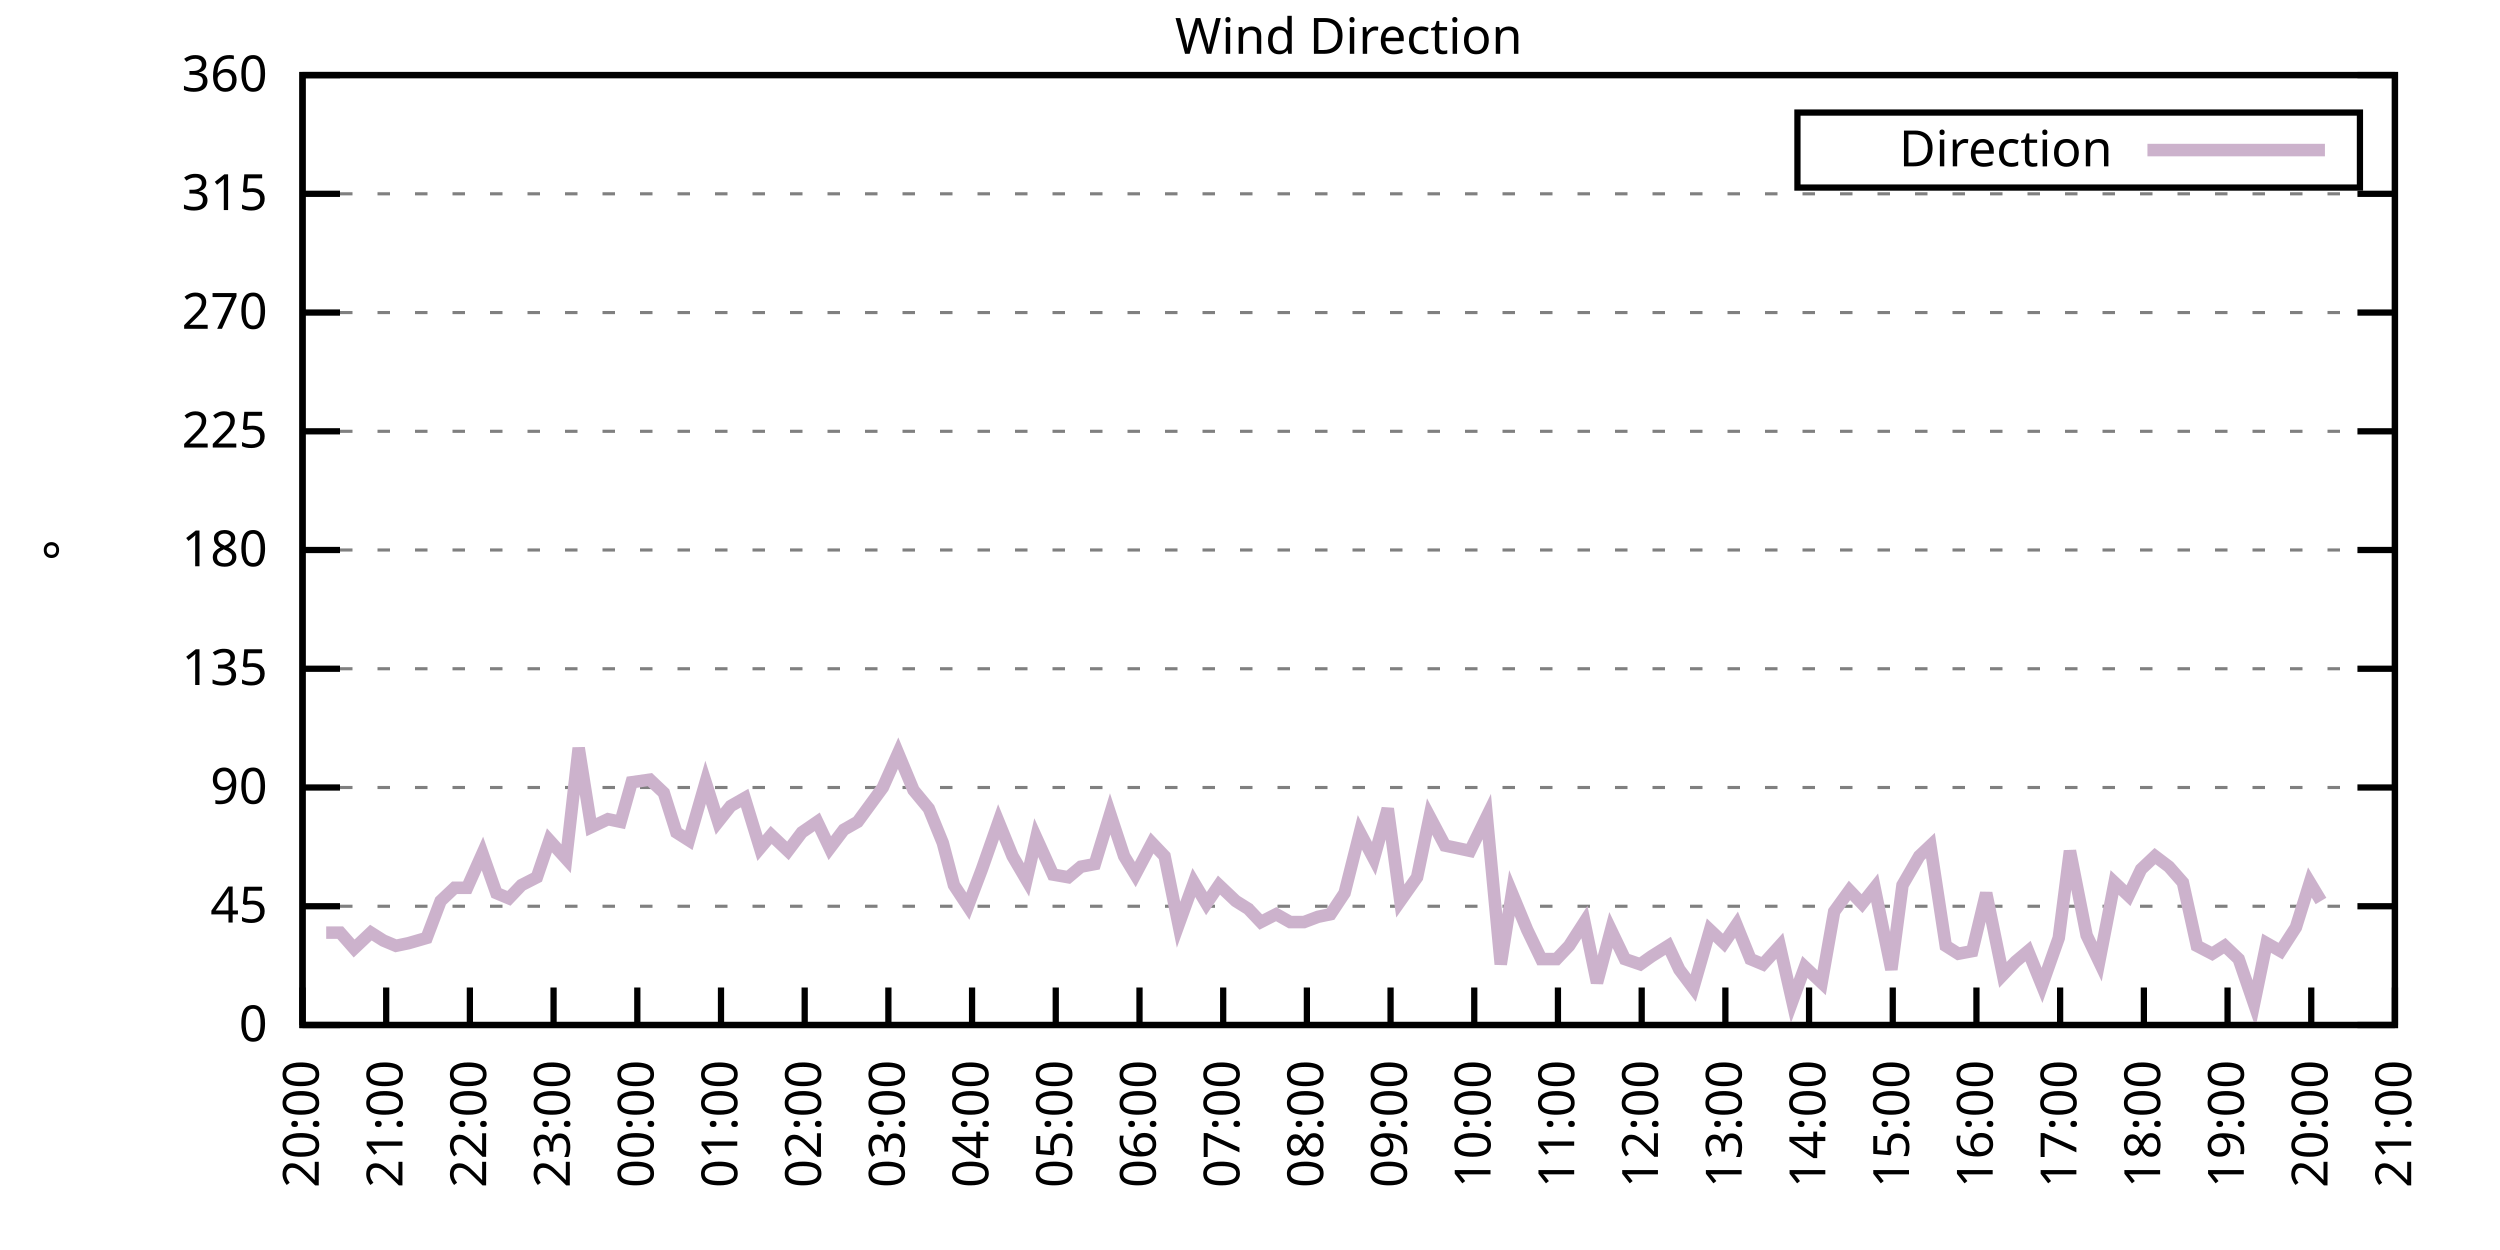
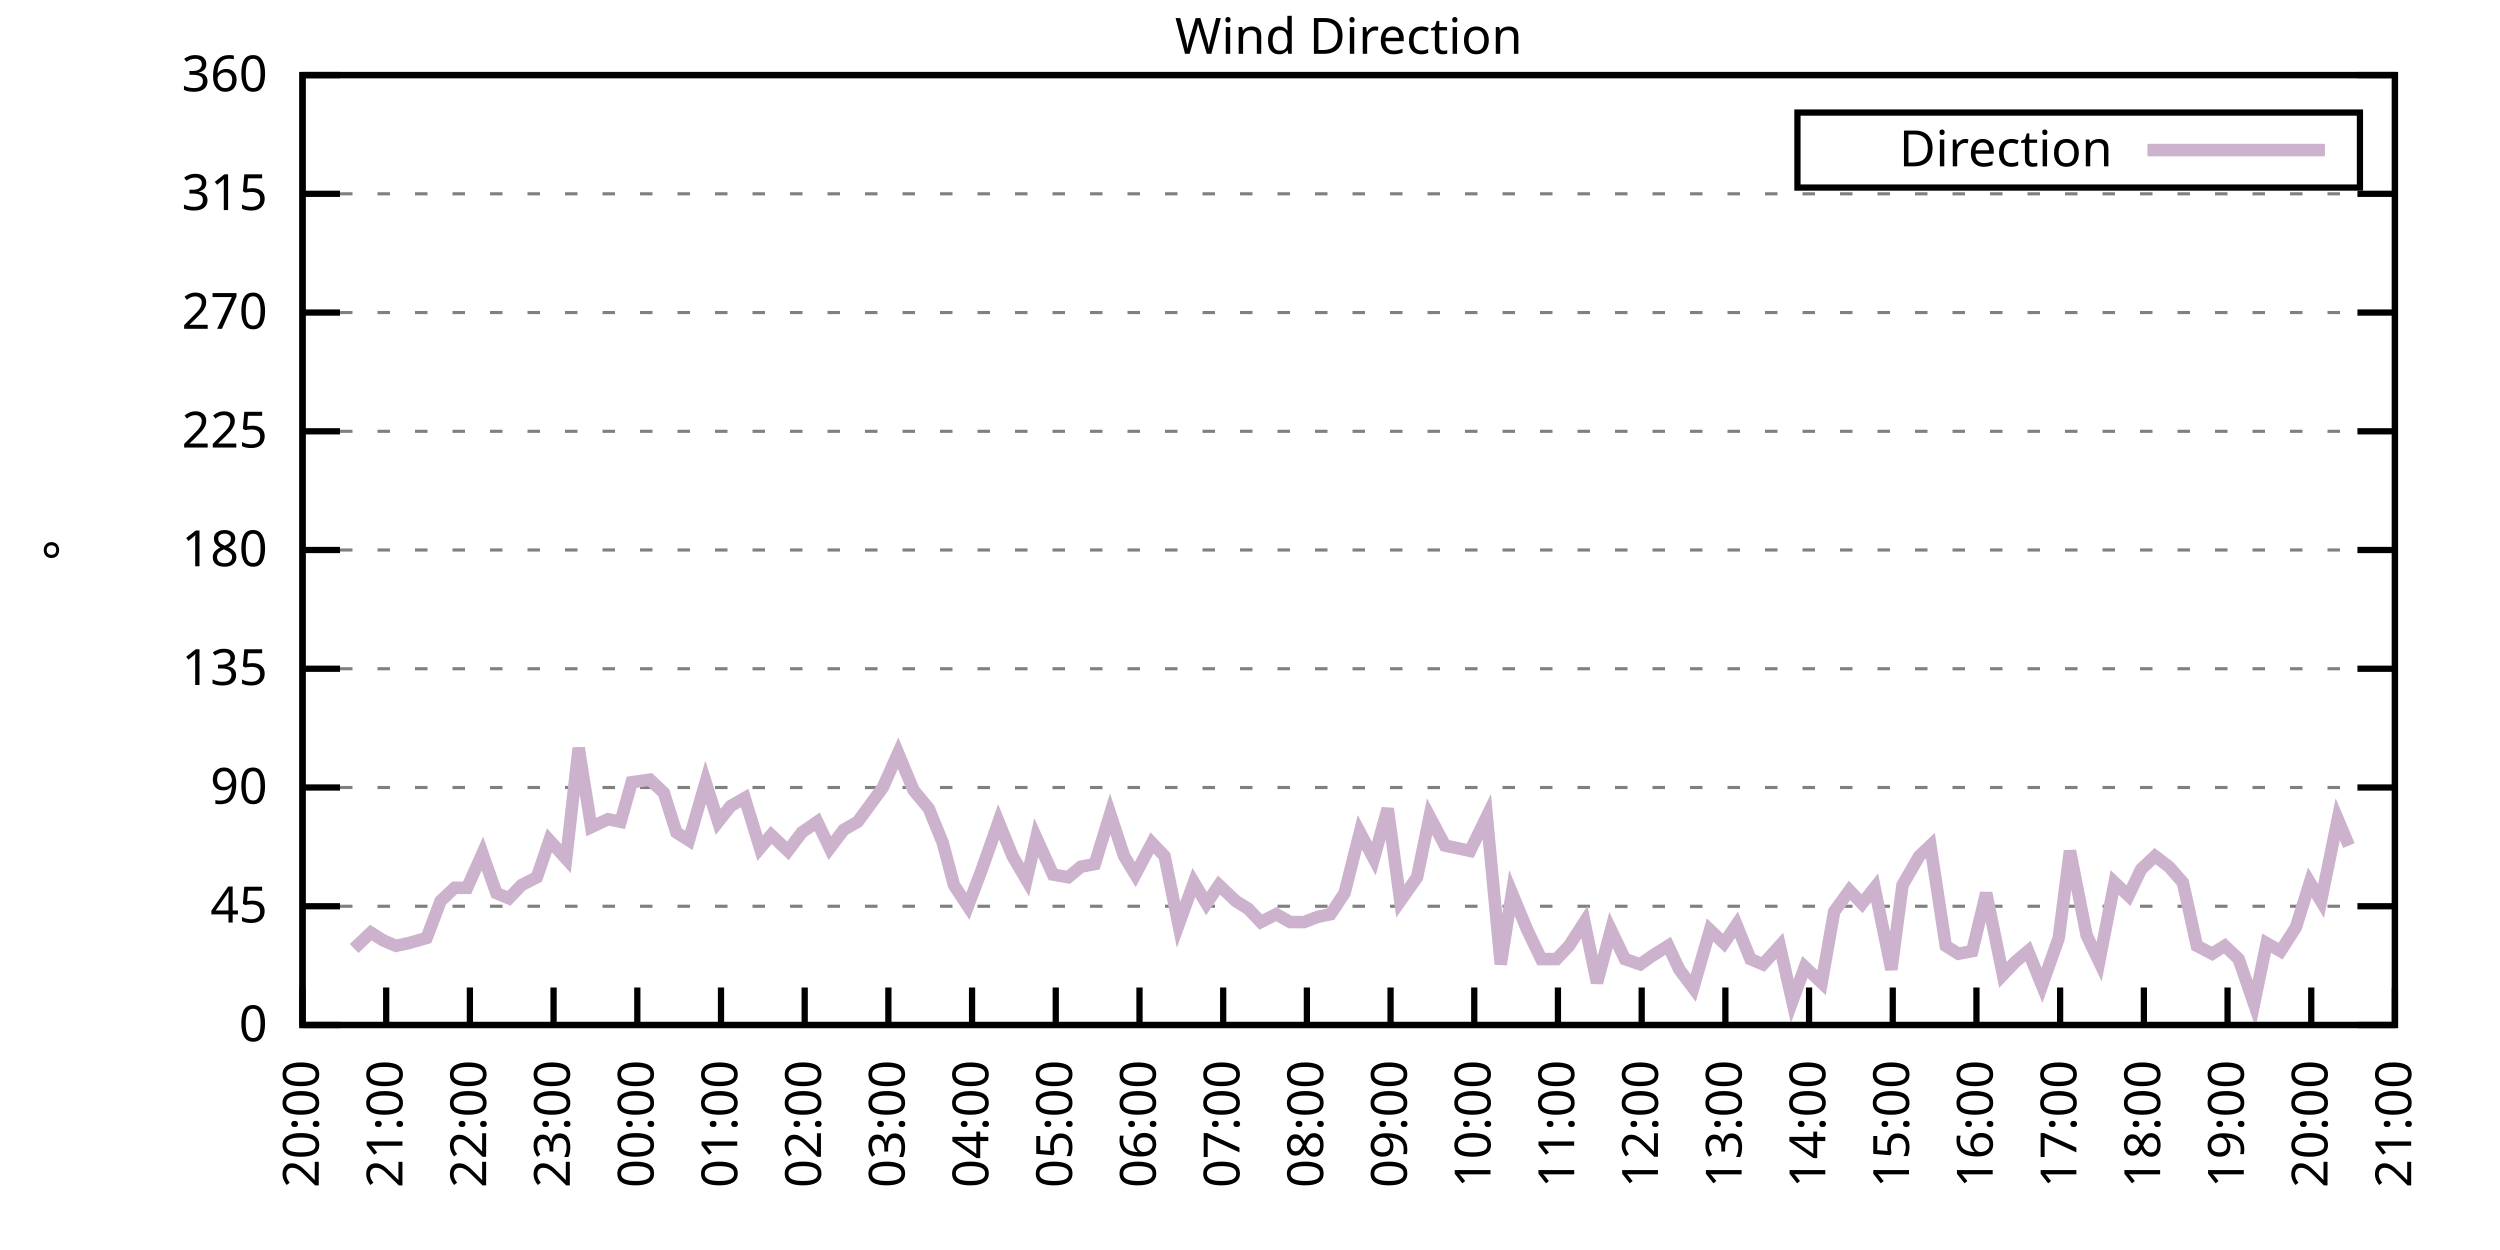
<svg xmlns="http://www.w3.org/2000/svg" xmlns:xlink="http://www.w3.org/1999/xlink" width="400" height="200" viewBox="0 0 400 200">
  <g id="gnuplot_canvas">
    <rect x="0" y="0" width="400" height="200" fill="none" />
    <defs>
      <circle id="gpDot" r="0.5" stroke-width="0.5" stroke="currentColor" />
      <path id="gpPt0" stroke-width="0.333" stroke="currentColor" d="M-1,0 h2 M0,-1 v2" />
      <path id="gpPt1" stroke-width="0.333" stroke="currentColor" d="M-1,-1 L1,1 M1,-1 L-1,1" />
      <path id="gpPt2" stroke-width="0.333" stroke="currentColor" d="M-1,0 L1,0 M0,-1 L0,1 M-1,-1 L1,1 M-1,1 L1,-1" />
      <rect id="gpPt3" stroke-width="0.333" stroke="currentColor" x="-1" y="-1" width="2" height="2" />
      <rect id="gpPt4" stroke-width="0.333" stroke="currentColor" fill="currentColor" x="-1" y="-1" width="2" height="2" />
      <circle id="gpPt5" stroke-width="0.333" stroke="currentColor" cx="0" cy="0" r="1" />
      <use xlink:href="#gpPt5" id="gpPt6" fill="currentColor" stroke="none" />
      <path id="gpPt7" stroke-width="0.333" stroke="currentColor" d="M0,-1.33 L-1.33,0.67 L1.33,0.67 z" />
      <use xlink:href="#gpPt7" id="gpPt8" fill="currentColor" stroke="none" />
      <use xlink:href="#gpPt7" id="gpPt9" stroke="currentColor" transform="rotate(180)" />
      <use xlink:href="#gpPt9" id="gpPt10" fill="currentColor" stroke="none" />
      <use xlink:href="#gpPt3" id="gpPt11" stroke="currentColor" transform="rotate(45)" />
      <use xlink:href="#gpPt11" id="gpPt12" fill="currentColor" stroke="none" />
      <path id="gpPt13" stroke-width="0.333" stroke="currentColor" d="M0,1.330 L1.265,0.411 L0.782,-1.067 L-0.782,-1.076 L-1.265,0.411 z" />
      <use xlink:href="#gpPt13" id="gpPt14" fill="currentColor" stroke="none" />
      <filter id="textbox" filterUnits="objectBoundingBox" x="0" y="0" height="1" width="1">
        <feFlood flood-color="white" flood-opacity="1" result="bgnd" />
        <feComposite in="SourceGraphic" in2="bgnd" operator="atop" />
      </filter>
      <filter id="greybox" filterUnits="objectBoundingBox" x="0" y="0" height="1" width="1">
        <feFlood flood-color="lightgrey" flood-opacity="1" result="grey" />
        <feComposite in="SourceGraphic" in2="grey" operator="atop" />
      </filter>
    </defs>
    <g fill="none" color="white" stroke="currentColor" stroke-width="1.00" stroke-linecap="butt" stroke-linejoin="miter">
</g>
    <g fill="none" color="black" stroke="currentColor" stroke-width="1.00" stroke-linecap="butt" stroke-linejoin="miter">
      <g stroke="none" shape-rendering="crispEdges">
        <polygon fill="rgb(255, 255, 255)" points="48.40,164.00 383.18,164.00 383.18,12.02 48.40,12.02 " />
      </g>
    </g>
    <g fill="none" color="black" stroke="currentColor" stroke-width="1.00" stroke-linecap="butt" stroke-linejoin="miter">
</g>
    <g fill="none" color="black" stroke="black" stroke-width="0.50" stroke-linecap="butt" stroke-linejoin="miter">
</g>
    <g fill="none" color="gray" stroke="currentColor" stroke-width="0.50" stroke-linecap="butt" stroke-linejoin="miter">
      <path stroke="gray" stroke-dasharray="2,4" class="gridline" d="M48.40,164.00 L383.19,164.00  " />
    </g>
    <g fill="none" color="gray" stroke="gray" stroke-width="1.00" stroke-linecap="butt" stroke-linejoin="miter">
</g>
    <g fill="none" color="black" stroke="currentColor" stroke-width="1.00" stroke-linecap="butt" stroke-linejoin="miter">
      <path stroke="black" d="M48.40,164.00 L54.40,164.00 M383.19,164.00 L377.19,164.00  " />
      <g transform="translate(42.80,166.60)" stroke="none" fill="black" font-family="Sans" font-size="8.00" text-anchor="end">
        <text>
          <tspan font-family="Sans"> 0</tspan>
        </text>
      </g>
    </g>
    <g fill="none" color="black" stroke="currentColor" stroke-width="1.00" stroke-linecap="butt" stroke-linejoin="miter">
</g>
    <g fill="none" color="black" stroke="black" stroke-width="0.50" stroke-linecap="butt" stroke-linejoin="miter">
</g>
    <g fill="none" color="gray" stroke="currentColor" stroke-width="0.50" stroke-linecap="butt" stroke-linejoin="miter">
      <path stroke="gray" stroke-dasharray="2,4" class="gridline" d="M48.40,145.00 L383.19,145.00  " />
    </g>
    <g fill="none" color="gray" stroke="gray" stroke-width="1.00" stroke-linecap="butt" stroke-linejoin="miter">
</g>
    <g fill="none" color="black" stroke="currentColor" stroke-width="1.00" stroke-linecap="butt" stroke-linejoin="miter">
      <path stroke="black" d="M48.40,145.00 L54.40,145.00 M383.19,145.00 L377.19,145.00  " />
      <g transform="translate(42.80,147.60)" stroke="none" fill="black" font-family="Sans" font-size="8.00" text-anchor="end">
        <text>
          <tspan font-family="Sans"> 45</tspan>
        </text>
      </g>
    </g>
    <g fill="none" color="black" stroke="currentColor" stroke-width="1.00" stroke-linecap="butt" stroke-linejoin="miter">
</g>
    <g fill="none" color="black" stroke="black" stroke-width="0.50" stroke-linecap="butt" stroke-linejoin="miter">
</g>
    <g fill="none" color="gray" stroke="currentColor" stroke-width="0.50" stroke-linecap="butt" stroke-linejoin="miter">
      <path stroke="gray" stroke-dasharray="2,4" class="gridline" d="M48.40,126.00 L383.19,126.00  " />
    </g>
    <g fill="none" color="gray" stroke="gray" stroke-width="1.00" stroke-linecap="butt" stroke-linejoin="miter">
</g>
    <g fill="none" color="black" stroke="currentColor" stroke-width="1.00" stroke-linecap="butt" stroke-linejoin="miter">
      <path stroke="black" d="M48.40,126.00 L54.40,126.00 M383.19,126.00 L377.19,126.00  " />
      <g transform="translate(42.80,128.60)" stroke="none" fill="black" font-family="Sans" font-size="8.00" text-anchor="end">
        <text>
          <tspan font-family="Sans"> 90</tspan>
        </text>
      </g>
    </g>
    <g fill="none" color="black" stroke="currentColor" stroke-width="1.00" stroke-linecap="butt" stroke-linejoin="miter">
</g>
    <g fill="none" color="black" stroke="black" stroke-width="0.50" stroke-linecap="butt" stroke-linejoin="miter">
</g>
    <g fill="none" color="gray" stroke="currentColor" stroke-width="0.50" stroke-linecap="butt" stroke-linejoin="miter">
      <path stroke="gray" stroke-dasharray="2,4" class="gridline" d="M48.40,107.00 L383.19,107.00  " />
    </g>
    <g fill="none" color="gray" stroke="gray" stroke-width="1.00" stroke-linecap="butt" stroke-linejoin="miter">
</g>
    <g fill="none" color="black" stroke="currentColor" stroke-width="1.00" stroke-linecap="butt" stroke-linejoin="miter">
      <path stroke="black" d="M48.40,107.00 L54.40,107.00 M383.19,107.00 L377.19,107.00  " />
      <g transform="translate(42.80,109.60)" stroke="none" fill="black" font-family="Sans" font-size="8.00" text-anchor="end">
        <text>
          <tspan font-family="Sans"> 135</tspan>
        </text>
      </g>
    </g>
    <g fill="none" color="black" stroke="currentColor" stroke-width="1.00" stroke-linecap="butt" stroke-linejoin="miter">
</g>
    <g fill="none" color="black" stroke="black" stroke-width="0.50" stroke-linecap="butt" stroke-linejoin="miter">
</g>
    <g fill="none" color="gray" stroke="currentColor" stroke-width="0.50" stroke-linecap="butt" stroke-linejoin="miter">
      <path stroke="gray" stroke-dasharray="2,4" class="gridline" d="M48.40,88.00 L383.19,88.00  " />
    </g>
    <g fill="none" color="gray" stroke="gray" stroke-width="1.00" stroke-linecap="butt" stroke-linejoin="miter">
</g>
    <g fill="none" color="black" stroke="currentColor" stroke-width="1.00" stroke-linecap="butt" stroke-linejoin="miter">
      <path stroke="black" d="M48.40,88.00 L54.40,88.00 M383.19,88.00 L377.19,88.00  " />
      <g transform="translate(42.80,90.60)" stroke="none" fill="black" font-family="Sans" font-size="8.00" text-anchor="end">
        <text>
          <tspan font-family="Sans"> 180</tspan>
        </text>
      </g>
    </g>
    <g fill="none" color="black" stroke="currentColor" stroke-width="1.00" stroke-linecap="butt" stroke-linejoin="miter">
</g>
    <g fill="none" color="black" stroke="black" stroke-width="0.50" stroke-linecap="butt" stroke-linejoin="miter">
</g>
    <g fill="none" color="gray" stroke="currentColor" stroke-width="0.50" stroke-linecap="butt" stroke-linejoin="miter">
      <path stroke="gray" stroke-dasharray="2,4" class="gridline" d="M48.40,69.01 L383.19,69.01  " />
    </g>
    <g fill="none" color="gray" stroke="gray" stroke-width="1.00" stroke-linecap="butt" stroke-linejoin="miter">
</g>
    <g fill="none" color="black" stroke="currentColor" stroke-width="1.00" stroke-linecap="butt" stroke-linejoin="miter">
      <path stroke="black" d="M48.40,69.01 L54.40,69.01 M383.19,69.01 L377.19,69.01  " />
      <g transform="translate(42.80,71.61)" stroke="none" fill="black" font-family="Sans" font-size="8.00" text-anchor="end">
        <text>
          <tspan font-family="Sans"> 225</tspan>
        </text>
      </g>
    </g>
    <g fill="none" color="black" stroke="currentColor" stroke-width="1.00" stroke-linecap="butt" stroke-linejoin="miter">
</g>
    <g fill="none" color="black" stroke="black" stroke-width="0.50" stroke-linecap="butt" stroke-linejoin="miter">
</g>
    <g fill="none" color="gray" stroke="currentColor" stroke-width="0.50" stroke-linecap="butt" stroke-linejoin="miter">
      <path stroke="gray" stroke-dasharray="2,4" class="gridline" d="M48.40,50.01 L383.19,50.01  " />
    </g>
    <g fill="none" color="gray" stroke="gray" stroke-width="1.00" stroke-linecap="butt" stroke-linejoin="miter">
</g>
    <g fill="none" color="black" stroke="currentColor" stroke-width="1.00" stroke-linecap="butt" stroke-linejoin="miter">
      <path stroke="black" d="M48.40,50.01 L54.40,50.01 M383.19,50.01 L377.19,50.01  " />
      <g transform="translate(42.80,52.61)" stroke="none" fill="black" font-family="Sans" font-size="8.00" text-anchor="end">
        <text>
          <tspan font-family="Sans"> 270</tspan>
        </text>
      </g>
    </g>
    <g fill="none" color="black" stroke="currentColor" stroke-width="1.00" stroke-linecap="butt" stroke-linejoin="miter">
</g>
    <g fill="none" color="black" stroke="black" stroke-width="0.50" stroke-linecap="butt" stroke-linejoin="miter">
</g>
    <g fill="none" color="gray" stroke="currentColor" stroke-width="0.50" stroke-linecap="butt" stroke-linejoin="miter">
      <path stroke="gray" stroke-dasharray="2,4" class="gridline" d="M48.40,31.01 L383.19,31.01  " />
    </g>
    <g fill="none" color="gray" stroke="gray" stroke-width="1.00" stroke-linecap="butt" stroke-linejoin="miter">
</g>
    <g fill="none" color="black" stroke="currentColor" stroke-width="1.00" stroke-linecap="butt" stroke-linejoin="miter">
      <path stroke="black" d="M48.40,31.01 L54.40,31.01 M383.19,31.01 L377.19,31.01  " />
      <g transform="translate(42.80,33.61)" stroke="none" fill="black" font-family="Sans" font-size="8.00" text-anchor="end">
        <text>
          <tspan font-family="Sans"> 315</tspan>
        </text>
      </g>
    </g>
    <g fill="none" color="black" stroke="currentColor" stroke-width="1.00" stroke-linecap="butt" stroke-linejoin="miter">
</g>
    <g fill="none" color="black" stroke="black" stroke-width="0.50" stroke-linecap="butt" stroke-linejoin="miter">
</g>
    <g fill="none" color="gray" stroke="currentColor" stroke-width="0.50" stroke-linecap="butt" stroke-linejoin="miter">
      <path stroke="gray" stroke-dasharray="2,4" class="gridline" d="M48.40,12.01 L383.19,12.01  " />
    </g>
    <g fill="none" color="gray" stroke="gray" stroke-width="1.00" stroke-linecap="butt" stroke-linejoin="miter">
</g>
    <g fill="none" color="black" stroke="currentColor" stroke-width="1.00" stroke-linecap="butt" stroke-linejoin="miter">
      <path stroke="black" d="M48.40,12.01 L54.40,12.01 M383.19,12.01 L377.19,12.01  " />
      <g transform="translate(42.80,14.61)" stroke="none" fill="black" font-family="Sans" font-size="8.00" text-anchor="end">
        <text>
          <tspan font-family="Sans"> 360</tspan>
        </text>
      </g>
    </g>
    <g fill="none" color="black" stroke="currentColor" stroke-width="1.00" stroke-linecap="butt" stroke-linejoin="miter">
      <path stroke="black" d="M48.40,164.00 L48.40,158.00  " />
      <g transform="translate(51.00,169.60) rotate(270.00)" stroke="none" fill="black" font-family="Sans" font-size="8.00" text-anchor="end">
        <text>
          <tspan font-family="Sans">20:00</tspan>
        </text>
      </g>
    </g>
    <g fill="none" color="black" stroke="currentColor" stroke-width="1.00" stroke-linecap="butt" stroke-linejoin="miter">
      <path stroke="black" d="M61.79,164.00 L61.79,158.00  " />
      <g transform="translate(64.39,169.60) rotate(270.00)" stroke="none" fill="black" font-family="Sans" font-size="8.00" text-anchor="end">
        <text>
          <tspan font-family="Sans">21:00</tspan>
        </text>
      </g>
    </g>
    <g fill="none" color="black" stroke="currentColor" stroke-width="1.00" stroke-linecap="butt" stroke-linejoin="miter">
      <path stroke="black" d="M75.18,164.00 L75.18,158.00  " />
      <g transform="translate(77.78,169.60) rotate(270.00)" stroke="none" fill="black" font-family="Sans" font-size="8.00" text-anchor="end">
        <text>
          <tspan font-family="Sans">22:00</tspan>
        </text>
      </g>
    </g>
    <g fill="none" color="black" stroke="currentColor" stroke-width="1.00" stroke-linecap="butt" stroke-linejoin="miter">
      <path stroke="black" d="M88.57,164.00 L88.57,158.00  " />
      <g transform="translate(91.17,169.60) rotate(270.00)" stroke="none" fill="black" font-family="Sans" font-size="8.00" text-anchor="end">
        <text>
          <tspan font-family="Sans">23:00</tspan>
        </text>
      </g>
    </g>
    <g fill="none" color="black" stroke="currentColor" stroke-width="1.00" stroke-linecap="butt" stroke-linejoin="miter">
      <path stroke="black" d="M101.97,164.00 L101.97,158.00  " />
      <g transform="translate(104.57,169.60) rotate(270.00)" stroke="none" fill="black" font-family="Sans" font-size="8.00" text-anchor="end">
        <text>
          <tspan font-family="Sans">00:00</tspan>
        </text>
      </g>
    </g>
    <g fill="none" color="black" stroke="currentColor" stroke-width="1.00" stroke-linecap="butt" stroke-linejoin="miter">
      <path stroke="black" d="M115.36,164.00 L115.36,158.00  " />
      <g transform="translate(117.96,169.60) rotate(270.00)" stroke="none" fill="black" font-family="Sans" font-size="8.00" text-anchor="end">
        <text>
          <tspan font-family="Sans">01:00</tspan>
        </text>
      </g>
    </g>
    <g fill="none" color="black" stroke="currentColor" stroke-width="1.00" stroke-linecap="butt" stroke-linejoin="miter">
      <path stroke="black" d="M128.75,164.00 L128.75,158.00  " />
      <g transform="translate(131.35,169.60) rotate(270.00)" stroke="none" fill="black" font-family="Sans" font-size="8.00" text-anchor="end">
        <text>
          <tspan font-family="Sans">02:00</tspan>
        </text>
      </g>
    </g>
    <g fill="none" color="black" stroke="currentColor" stroke-width="1.00" stroke-linecap="butt" stroke-linejoin="miter">
      <path stroke="black" d="M142.14,164.00 L142.14,158.00  " />
      <g transform="translate(144.74,169.60) rotate(270.00)" stroke="none" fill="black" font-family="Sans" font-size="8.00" text-anchor="end">
        <text>
          <tspan font-family="Sans">03:00</tspan>
        </text>
      </g>
    </g>
    <g fill="none" color="black" stroke="currentColor" stroke-width="1.00" stroke-linecap="butt" stroke-linejoin="miter">
      <path stroke="black" d="M155.53,164.00 L155.53,158.00  " />
      <g transform="translate(158.13,169.60) rotate(270.00)" stroke="none" fill="black" font-family="Sans" font-size="8.00" text-anchor="end">
        <text>
          <tspan font-family="Sans">04:00</tspan>
        </text>
      </g>
    </g>
    <g fill="none" color="black" stroke="currentColor" stroke-width="1.00" stroke-linecap="butt" stroke-linejoin="miter">
      <path stroke="black" d="M168.92,164.00 L168.92,158.00  " />
      <g transform="translate(171.52,169.60) rotate(270.00)" stroke="none" fill="black" font-family="Sans" font-size="8.00" text-anchor="end">
        <text>
          <tspan font-family="Sans">05:00</tspan>
        </text>
      </g>
    </g>
    <g fill="none" color="black" stroke="currentColor" stroke-width="1.00" stroke-linecap="butt" stroke-linejoin="miter">
      <path stroke="black" d="M182.32,164.00 L182.32,158.00  " />
      <g transform="translate(184.92,169.60) rotate(270.00)" stroke="none" fill="black" font-family="Sans" font-size="8.00" text-anchor="end">
        <text>
          <tspan font-family="Sans">06:00</tspan>
        </text>
      </g>
    </g>
    <g fill="none" color="black" stroke="currentColor" stroke-width="1.00" stroke-linecap="butt" stroke-linejoin="miter">
      <path stroke="black" d="M195.71,164.00 L195.71,158.00  " />
      <g transform="translate(198.31,169.60) rotate(270.00)" stroke="none" fill="black" font-family="Sans" font-size="8.00" text-anchor="end">
        <text>
          <tspan font-family="Sans">07:00</tspan>
        </text>
      </g>
    </g>
    <g fill="none" color="black" stroke="currentColor" stroke-width="1.00" stroke-linecap="butt" stroke-linejoin="miter">
      <path stroke="black" d="M209.10,164.00 L209.10,158.00  " />
      <g transform="translate(211.70,169.60) rotate(270.00)" stroke="none" fill="black" font-family="Sans" font-size="8.00" text-anchor="end">
        <text>
          <tspan font-family="Sans">08:00</tspan>
        </text>
      </g>
    </g>
    <g fill="none" color="black" stroke="currentColor" stroke-width="1.00" stroke-linecap="butt" stroke-linejoin="miter">
      <path stroke="black" d="M222.49,164.00 L222.49,158.00  " />
      <g transform="translate(225.09,169.60) rotate(270.00)" stroke="none" fill="black" font-family="Sans" font-size="8.00" text-anchor="end">
        <text>
          <tspan font-family="Sans">09:00</tspan>
        </text>
      </g>
    </g>
    <g fill="none" color="black" stroke="currentColor" stroke-width="1.00" stroke-linecap="butt" stroke-linejoin="miter">
      <path stroke="black" d="M235.88,164.00 L235.88,158.00  " />
      <g transform="translate(238.48,169.60) rotate(270.00)" stroke="none" fill="black" font-family="Sans" font-size="8.00" text-anchor="end">
        <text>
          <tspan font-family="Sans">10:00</tspan>
        </text>
      </g>
    </g>
    <g fill="none" color="black" stroke="currentColor" stroke-width="1.00" stroke-linecap="butt" stroke-linejoin="miter">
      <path stroke="black" d="M249.27,164.00 L249.27,158.00  " />
      <g transform="translate(251.87,169.60) rotate(270.00)" stroke="none" fill="black" font-family="Sans" font-size="8.00" text-anchor="end">
        <text>
          <tspan font-family="Sans">11:00</tspan>
        </text>
      </g>
    </g>
    <g fill="none" color="black" stroke="currentColor" stroke-width="1.00" stroke-linecap="butt" stroke-linejoin="miter">
      <path stroke="black" d="M262.67,164.00 L262.67,158.00  " />
      <g transform="translate(265.27,169.60) rotate(270.00)" stroke="none" fill="black" font-family="Sans" font-size="8.00" text-anchor="end">
        <text>
          <tspan font-family="Sans">12:00</tspan>
        </text>
      </g>
    </g>
    <g fill="none" color="black" stroke="currentColor" stroke-width="1.00" stroke-linecap="butt" stroke-linejoin="miter">
      <path stroke="black" d="M276.06,164.00 L276.06,158.00  " />
      <g transform="translate(278.66,169.60) rotate(270.00)" stroke="none" fill="black" font-family="Sans" font-size="8.00" text-anchor="end">
        <text>
          <tspan font-family="Sans">13:00</tspan>
        </text>
      </g>
    </g>
    <g fill="none" color="black" stroke="currentColor" stroke-width="1.00" stroke-linecap="butt" stroke-linejoin="miter">
      <path stroke="black" d="M289.45,164.00 L289.45,158.00  " />
      <g transform="translate(292.05,169.60) rotate(270.00)" stroke="none" fill="black" font-family="Sans" font-size="8.00" text-anchor="end">
        <text>
          <tspan font-family="Sans">14:00</tspan>
        </text>
      </g>
    </g>
    <g fill="none" color="black" stroke="currentColor" stroke-width="1.00" stroke-linecap="butt" stroke-linejoin="miter">
      <path stroke="black" d="M302.84,164.00 L302.84,158.00  " />
      <g transform="translate(305.44,169.60) rotate(270.00)" stroke="none" fill="black" font-family="Sans" font-size="8.00" text-anchor="end">
        <text>
          <tspan font-family="Sans">15:00</tspan>
        </text>
      </g>
    </g>
    <g fill="none" color="black" stroke="currentColor" stroke-width="1.00" stroke-linecap="butt" stroke-linejoin="miter">
      <path stroke="black" d="M316.23,164.00 L316.23,158.00  " />
      <g transform="translate(318.83,169.60) rotate(270.00)" stroke="none" fill="black" font-family="Sans" font-size="8.00" text-anchor="end">
        <text>
          <tspan font-family="Sans">16:00</tspan>
        </text>
      </g>
    </g>
    <g fill="none" color="black" stroke="currentColor" stroke-width="1.00" stroke-linecap="butt" stroke-linejoin="miter">
      <path stroke="black" d="M329.62,164.00 L329.62,158.00  " />
      <g transform="translate(332.22,169.60) rotate(270.00)" stroke="none" fill="black" font-family="Sans" font-size="8.00" text-anchor="end">
        <text>
          <tspan font-family="Sans">17:00</tspan>
        </text>
      </g>
    </g>
    <g fill="none" color="black" stroke="currentColor" stroke-width="1.00" stroke-linecap="butt" stroke-linejoin="miter">
      <path stroke="black" d="M343.02,164.00 L343.02,158.00  " />
      <g transform="translate(345.62,169.60) rotate(270.00)" stroke="none" fill="black" font-family="Sans" font-size="8.00" text-anchor="end">
        <text>
          <tspan font-family="Sans">18:00</tspan>
        </text>
      </g>
    </g>
    <g fill="none" color="black" stroke="currentColor" stroke-width="1.00" stroke-linecap="butt" stroke-linejoin="miter">
      <path stroke="black" d="M356.41,164.00 L356.41,158.00  " />
      <g transform="translate(359.01,169.60) rotate(270.00)" stroke="none" fill="black" font-family="Sans" font-size="8.00" text-anchor="end">
        <text>
          <tspan font-family="Sans">19:00</tspan>
        </text>
      </g>
    </g>
    <g fill="none" color="black" stroke="currentColor" stroke-width="1.00" stroke-linecap="butt" stroke-linejoin="miter">
      <path stroke="black" d="M369.80,164.00 L369.80,158.00  " />
      <g transform="translate(372.40,169.60) rotate(270.00)" stroke="none" fill="black" font-family="Sans" font-size="8.00" text-anchor="end">
        <text>
          <tspan font-family="Sans">20:00</tspan>
        </text>
      </g>
    </g>
    <g fill="none" color="black" stroke="currentColor" stroke-width="1.00" stroke-linecap="butt" stroke-linejoin="miter">
      <path stroke="black" d="M383.19,164.00 L383.19,158.00  " />
      <g transform="translate(385.79,169.60) rotate(270.00)" stroke="none" fill="black" font-family="Sans" font-size="8.00" text-anchor="end">
        <text>
          <tspan font-family="Sans">21:00</tspan>
        </text>
      </g>
    </g>
    <g fill="none" color="black" stroke="currentColor" stroke-width="1.00" stroke-linecap="butt" stroke-linejoin="miter">
</g>
    <g fill="none" color="black" stroke="currentColor" stroke-width="1.00" stroke-linecap="butt" stroke-linejoin="miter">
      <path stroke="black" d="M48.40,12.01 L48.40,164.00 L383.19,164.00 L383.19,12.01 L48.40,12.01 Z  " />
    </g>
    <g fill="none" color="black" stroke="currentColor" stroke-width="1.00" stroke-linecap="butt" stroke-linejoin="miter">
</g>
    <g fill="none" color="black" stroke="currentColor" stroke-width="1.00" stroke-linecap="butt" stroke-linejoin="miter">
      <path stroke="black" d="M287.59,30.01 L287.59,18.01 L377.59,18.01 L377.59,30.01 L287.59,30.01 Z  " />
    </g>
    <g id="Wind_direction_plot_1">
      <g fill="none" color="white" stroke="black" stroke-width="2.00" stroke-linecap="butt" stroke-linejoin="miter">
</g>
      <g fill="none" color="black" stroke="currentColor" stroke-width="2.00" stroke-linecap="butt" stroke-linejoin="miter">
        <g transform="translate(337.99,26.61)" stroke="none" fill="black" font-family="Sans" font-size="8.00" text-anchor="end">
          <text>
            <tspan font-family="Sans">Direction</tspan>
          </text>
        </g>
      </g>
      <g fill="none" color="black" stroke="currentColor" stroke-width="2.00" stroke-linecap="butt" stroke-linejoin="miter">
-         <path stroke="rgb(204, 178, 204)" d="M343.59,24.01 L371.99,24.01 M52.19,149.22 L54.43,149.22 L56.66,151.76 L59.34,149.22 L61.35,150.49 L63.35,151.33   L65.36,150.91 L68.26,150.07 L70.50,144.16 L72.73,142.05 L74.74,142.05 L77.19,136.56 L79.42,142.89 L81.43,143.73   L83.44,141.62 L85.90,140.36 L87.91,134.45 L90.58,137.40 L92.59,119.67 L94.60,132.34 L97.28,131.07 L99.29,131.49   L101.07,125.16 L103.98,124.74 L106.21,126.85 L108.22,133.18 L110.22,134.45 L112.90,125.16 L114.91,131.49 L116.92,128.96   L119.15,127.69 L121.61,135.71 L123.39,133.60 L126.07,136.14 L128.30,133.18 L130.76,131.49 L132.77,135.71 L135.00,132.76   L137.23,131.49 L141.25,126.00 L143.70,120.51 L146.16,126.42 L148.61,129.38 L150.85,134.87 L152.63,141.62 L154.86,145.00   L157.10,139.09 L159.77,131.49 L162.01,136.98 L164.24,140.78 L165.80,134.02 L168.48,139.93 L170.93,140.36 L172.94,138.67   L175.17,138.25 L177.63,130.22 L179.86,136.98 L181.65,139.93 L184.32,134.87 L186.33,136.98 L188.57,147.96 L191.02,141.20   L193.03,144.58 L195.04,141.62 L197.72,144.16 L199.73,145.42 L201.73,147.53 L204.19,146.27 L206.42,147.53 L208.65,147.53   L210.88,146.69 L212.89,146.27 L215.13,142.89 L217.58,133.18 L219.81,137.40 L222.04,129.38 L224.05,144.16 L226.73,140.36   L228.74,130.65 L231.20,135.29 L233.20,135.71 L235.21,136.14 L237.89,130.65 L240.12,154.29 L241.91,142.89 L244.36,148.80   L246.60,153.45 L249.05,153.45 L251.06,151.33 L253.51,147.53 L255.52,157.24 L257.76,148.80 L259.99,153.45 L262.44,154.29   L264.23,153.02 L266.91,151.33 L268.69,155.13 L270.92,158.09 L273.60,148.80 L275.83,150.91 L277.84,147.96 L280.07,153.45   L282.08,154.29 L284.76,151.33 L286.77,160.20 L288.78,154.71 L291.46,157.24 L293.47,145.85 L295.92,142.47 L297.93,144.58   L299.94,142.05 L302.62,155.13 L304.40,141.62 L307.08,136.98 L308.87,135.29 L311.32,151.33 L313.33,152.60 L315.56,152.18   L317.79,142.89 L320.47,155.98 L322.48,153.87 L324.49,152.18 L326.72,157.67 L329.40,150.07 L331.19,136.14 L333.86,149.65   L335.87,153.87 L338.33,141.20 L340.56,143.31 L342.57,139.09 L344.80,136.98 L347.03,138.67 L349.26,141.20 L351.50,151.33   L353.95,152.60 L355.96,151.33 L358.19,153.45 L360.65,160.62 L362.66,150.91 L364.89,152.18 L367.34,148.38 L369.58,141.20   L371.36,144.16  " />
+         <path stroke="rgb(204, 178, 204)" d="M343.59,24.01 L371.99,24.01 M56.66,151.76 L59.34,149.22 L61.35,150.49 L63.35,151.33 L65.36,150.91 L68.26,150.07   L70.50,144.16 L72.73,142.05 L74.74,142.05 L77.19,136.56 L79.42,142.89 L81.43,143.73 L83.44,141.62 L85.90,140.36   L87.91,134.45 L90.58,137.40 L92.59,119.67 L94.60,132.34 L97.28,131.07 L99.29,131.49 L101.07,125.16 L103.98,124.74   L106.21,126.85 L108.22,133.18 L110.22,134.45 L112.90,125.16 L114.91,131.49 L116.92,128.96 L119.15,127.69 L121.61,135.71   L123.39,133.60 L126.07,136.14 L128.30,133.18 L130.76,131.49 L132.77,135.71 L135.00,132.76 L137.23,131.49 L141.25,126.00   L143.70,120.51 L146.16,126.42 L148.61,129.38 L150.85,134.87 L152.63,141.62 L154.86,145.00 L157.10,139.09 L159.77,131.49   L162.01,136.98 L164.24,140.78 L165.80,134.02 L168.48,139.93 L170.93,140.36 L172.94,138.67 L175.17,138.25 L177.63,130.22   L179.86,136.98 L181.65,139.93 L184.32,134.87 L186.33,136.98 L188.57,147.96 L191.02,141.20 L193.03,144.58 L195.04,141.62   L197.72,144.16 L199.73,145.42 L201.73,147.53 L204.19,146.27 L206.42,147.53 L208.65,147.53 L210.88,146.69 L212.89,146.27   L215.13,142.89 L217.58,133.18 L219.81,137.40 L222.04,129.38 L224.05,144.16 L226.73,140.36 L228.74,130.65 L231.20,135.29   L233.20,135.71 L235.21,136.14 L237.89,130.65 L240.12,154.29 L241.91,142.89 L244.36,148.80 L246.60,153.45 L249.05,153.45   L251.06,151.33 L253.51,147.53 L255.52,157.24 L257.76,148.80 L259.99,153.45 L262.44,154.29 L264.23,153.02 L266.91,151.33   L268.69,155.13 L270.92,158.09 L273.60,148.80 L275.83,150.91 L277.84,147.96 L280.07,153.45 L282.08,154.29 L284.76,151.33   L286.77,160.20 L288.78,154.71 L291.46,157.24 L293.47,145.85 L295.92,142.47 L297.93,144.58 L299.94,142.05 L302.62,155.13   L304.40,141.62 L307.08,136.98 L308.87,135.29 L311.32,151.33 L313.33,152.60 L315.56,152.18 L317.79,142.89 L320.47,155.98   L322.48,153.87 L324.49,152.18 L326.72,157.67 L329.40,150.07 L331.19,136.14 L333.86,149.65 L335.87,153.87 L338.33,141.20   L340.56,143.31 L342.57,139.09 L344.80,136.98 L347.03,138.67 L349.26,141.20 L351.50,151.33 L353.95,152.60 L355.96,151.33   L358.19,153.45 L360.65,160.62 L362.66,150.91 L364.89,152.18 L367.34,148.38 L369.58,141.20 L371.36,144.16 L374.04,131.07   L375.82,135.29  " />
      </g>
    </g>
    <g fill="none" color="black" stroke="currentColor" stroke-width="2.00" stroke-linecap="butt" stroke-linejoin="miter">
</g>
    <g fill="none" color="black" stroke="black" stroke-width="1.00" stroke-linecap="butt" stroke-linejoin="miter">
</g>
    <g fill="none" color="black" stroke="currentColor" stroke-width="1.00" stroke-linecap="butt" stroke-linejoin="miter">
      <path stroke="black" d="M48.40,12.01 L48.40,164.00 L383.19,164.00 L383.19,12.01 L48.40,12.01 Z  " />
      <g transform="translate(12.80,88.01) rotate(270.00)" stroke="none" fill="black" font-family="Sans" font-size="8.00" text-anchor="middle">
        <text>
          <tspan font-family="Sans">°</tspan>
        </text>
      </g>
    </g>
    <g fill="none" color="black" stroke="currentColor" stroke-width="1.00" stroke-linecap="butt" stroke-linejoin="miter">
</g>
    <g fill="none" color="black" stroke="currentColor" stroke-width="1.00" stroke-linecap="butt" stroke-linejoin="miter">
      <g transform="translate(215.79,8.61)" stroke="none" fill="black" font-family="Sans" font-size="8.00" text-anchor="middle">
        <text>
          <tspan font-family="Sans">Wind Direction</tspan>
        </text>
      </g>
    </g>
    <g fill="none" color="black" stroke="currentColor" stroke-width="1.00" stroke-linecap="butt" stroke-linejoin="miter">
</g>
  </g>
</svg>
